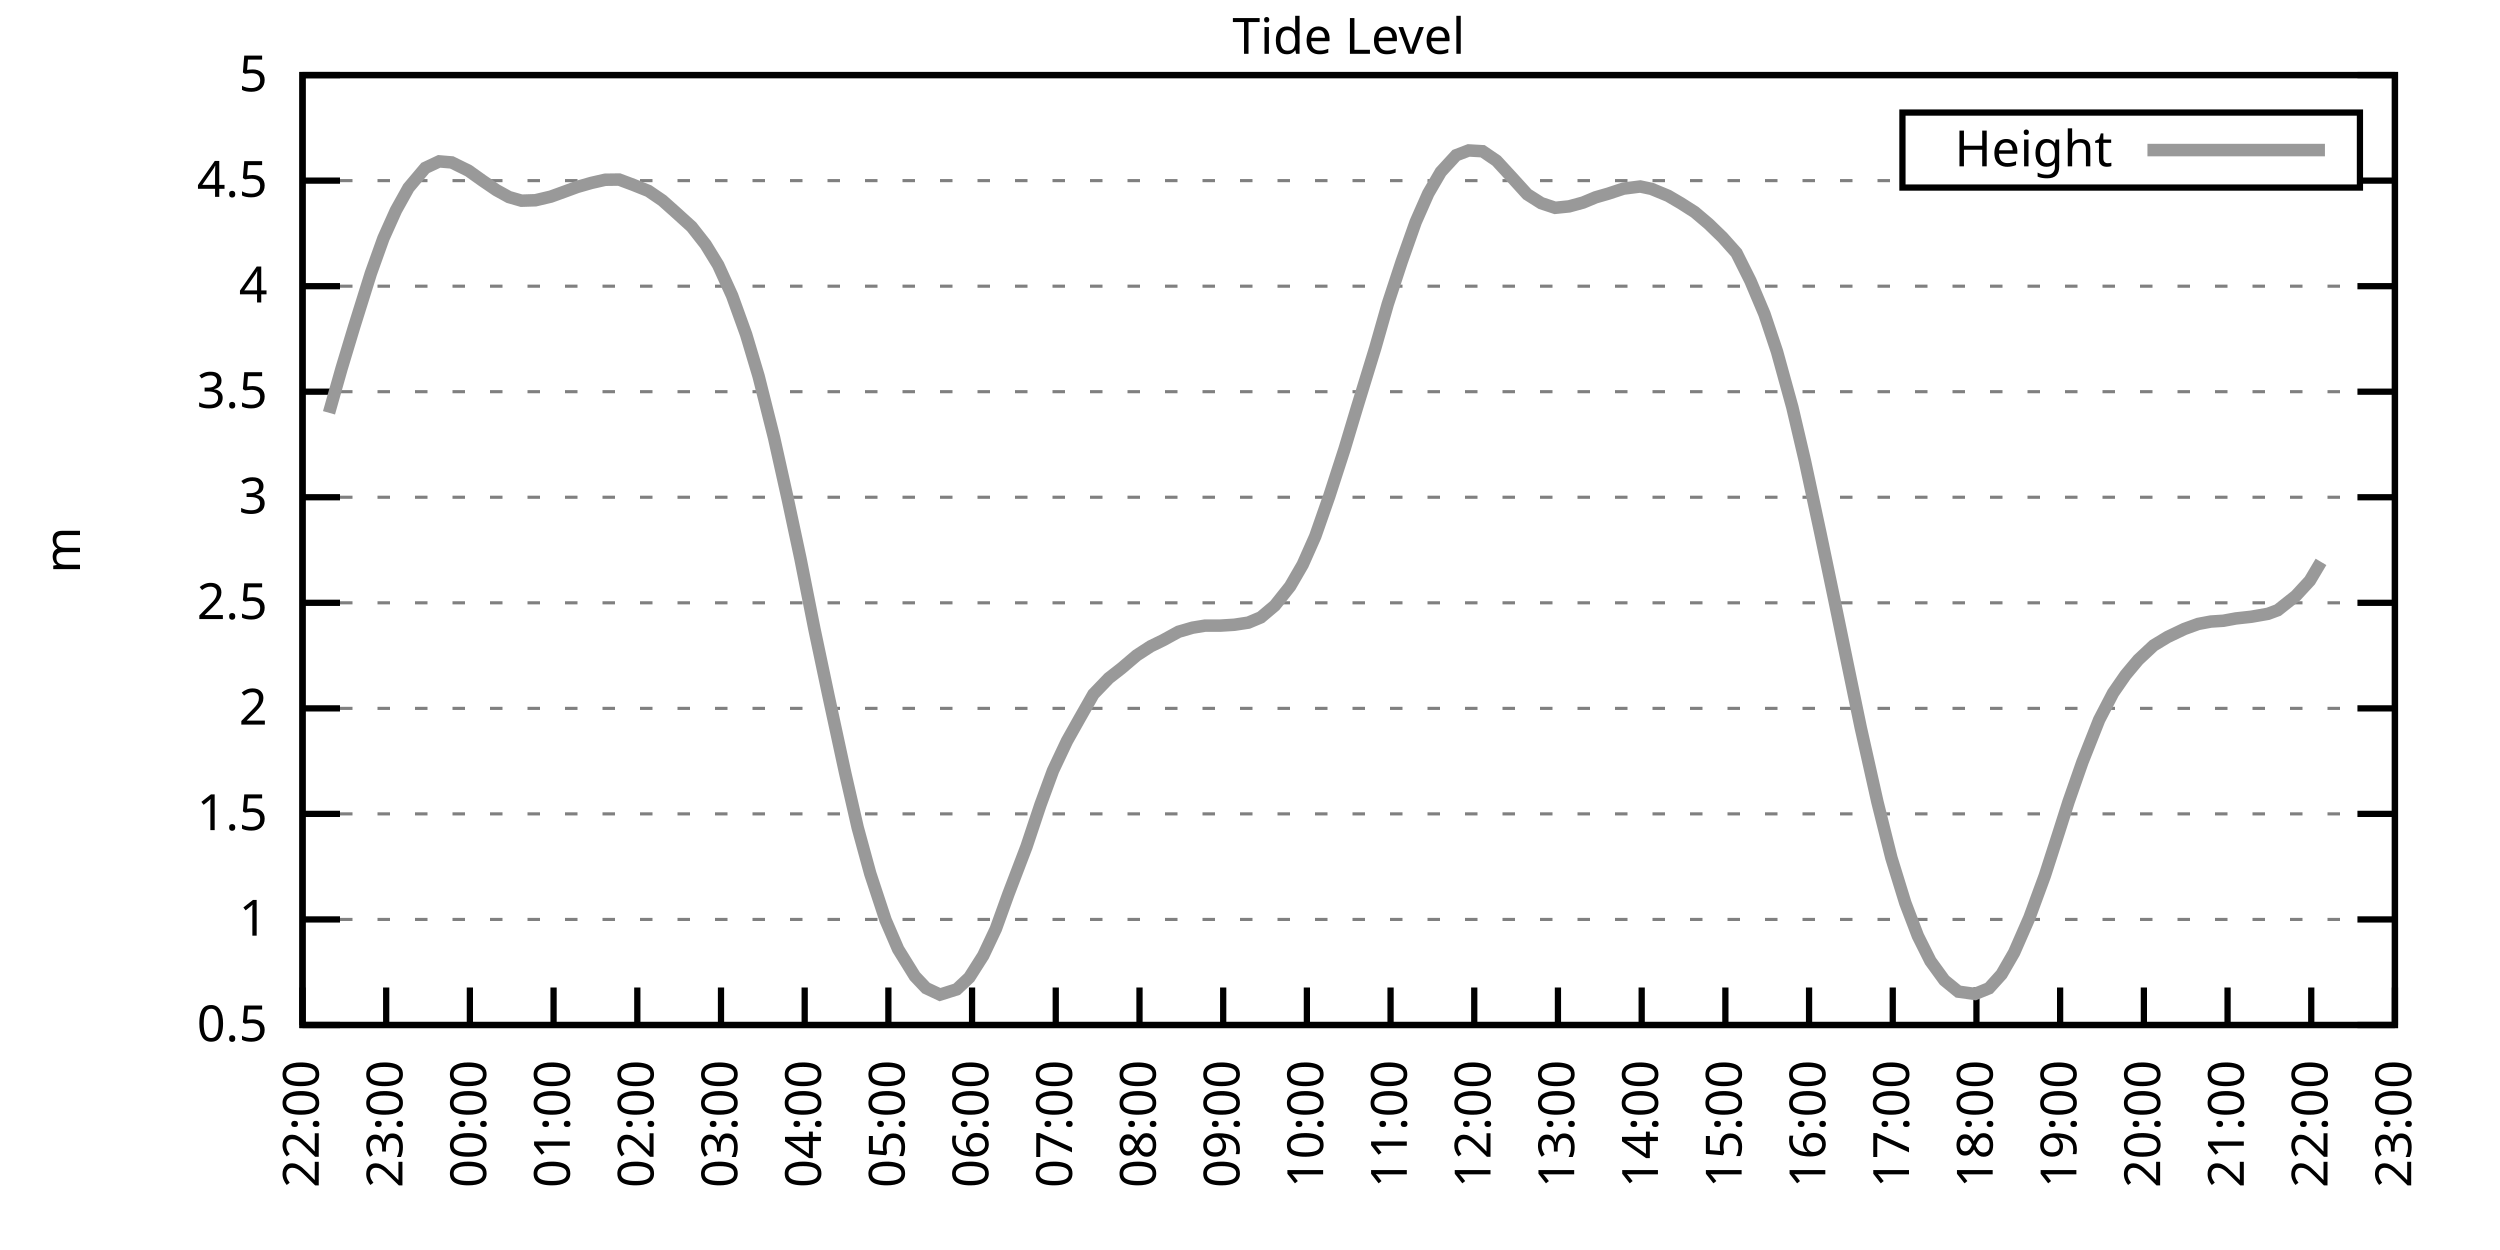
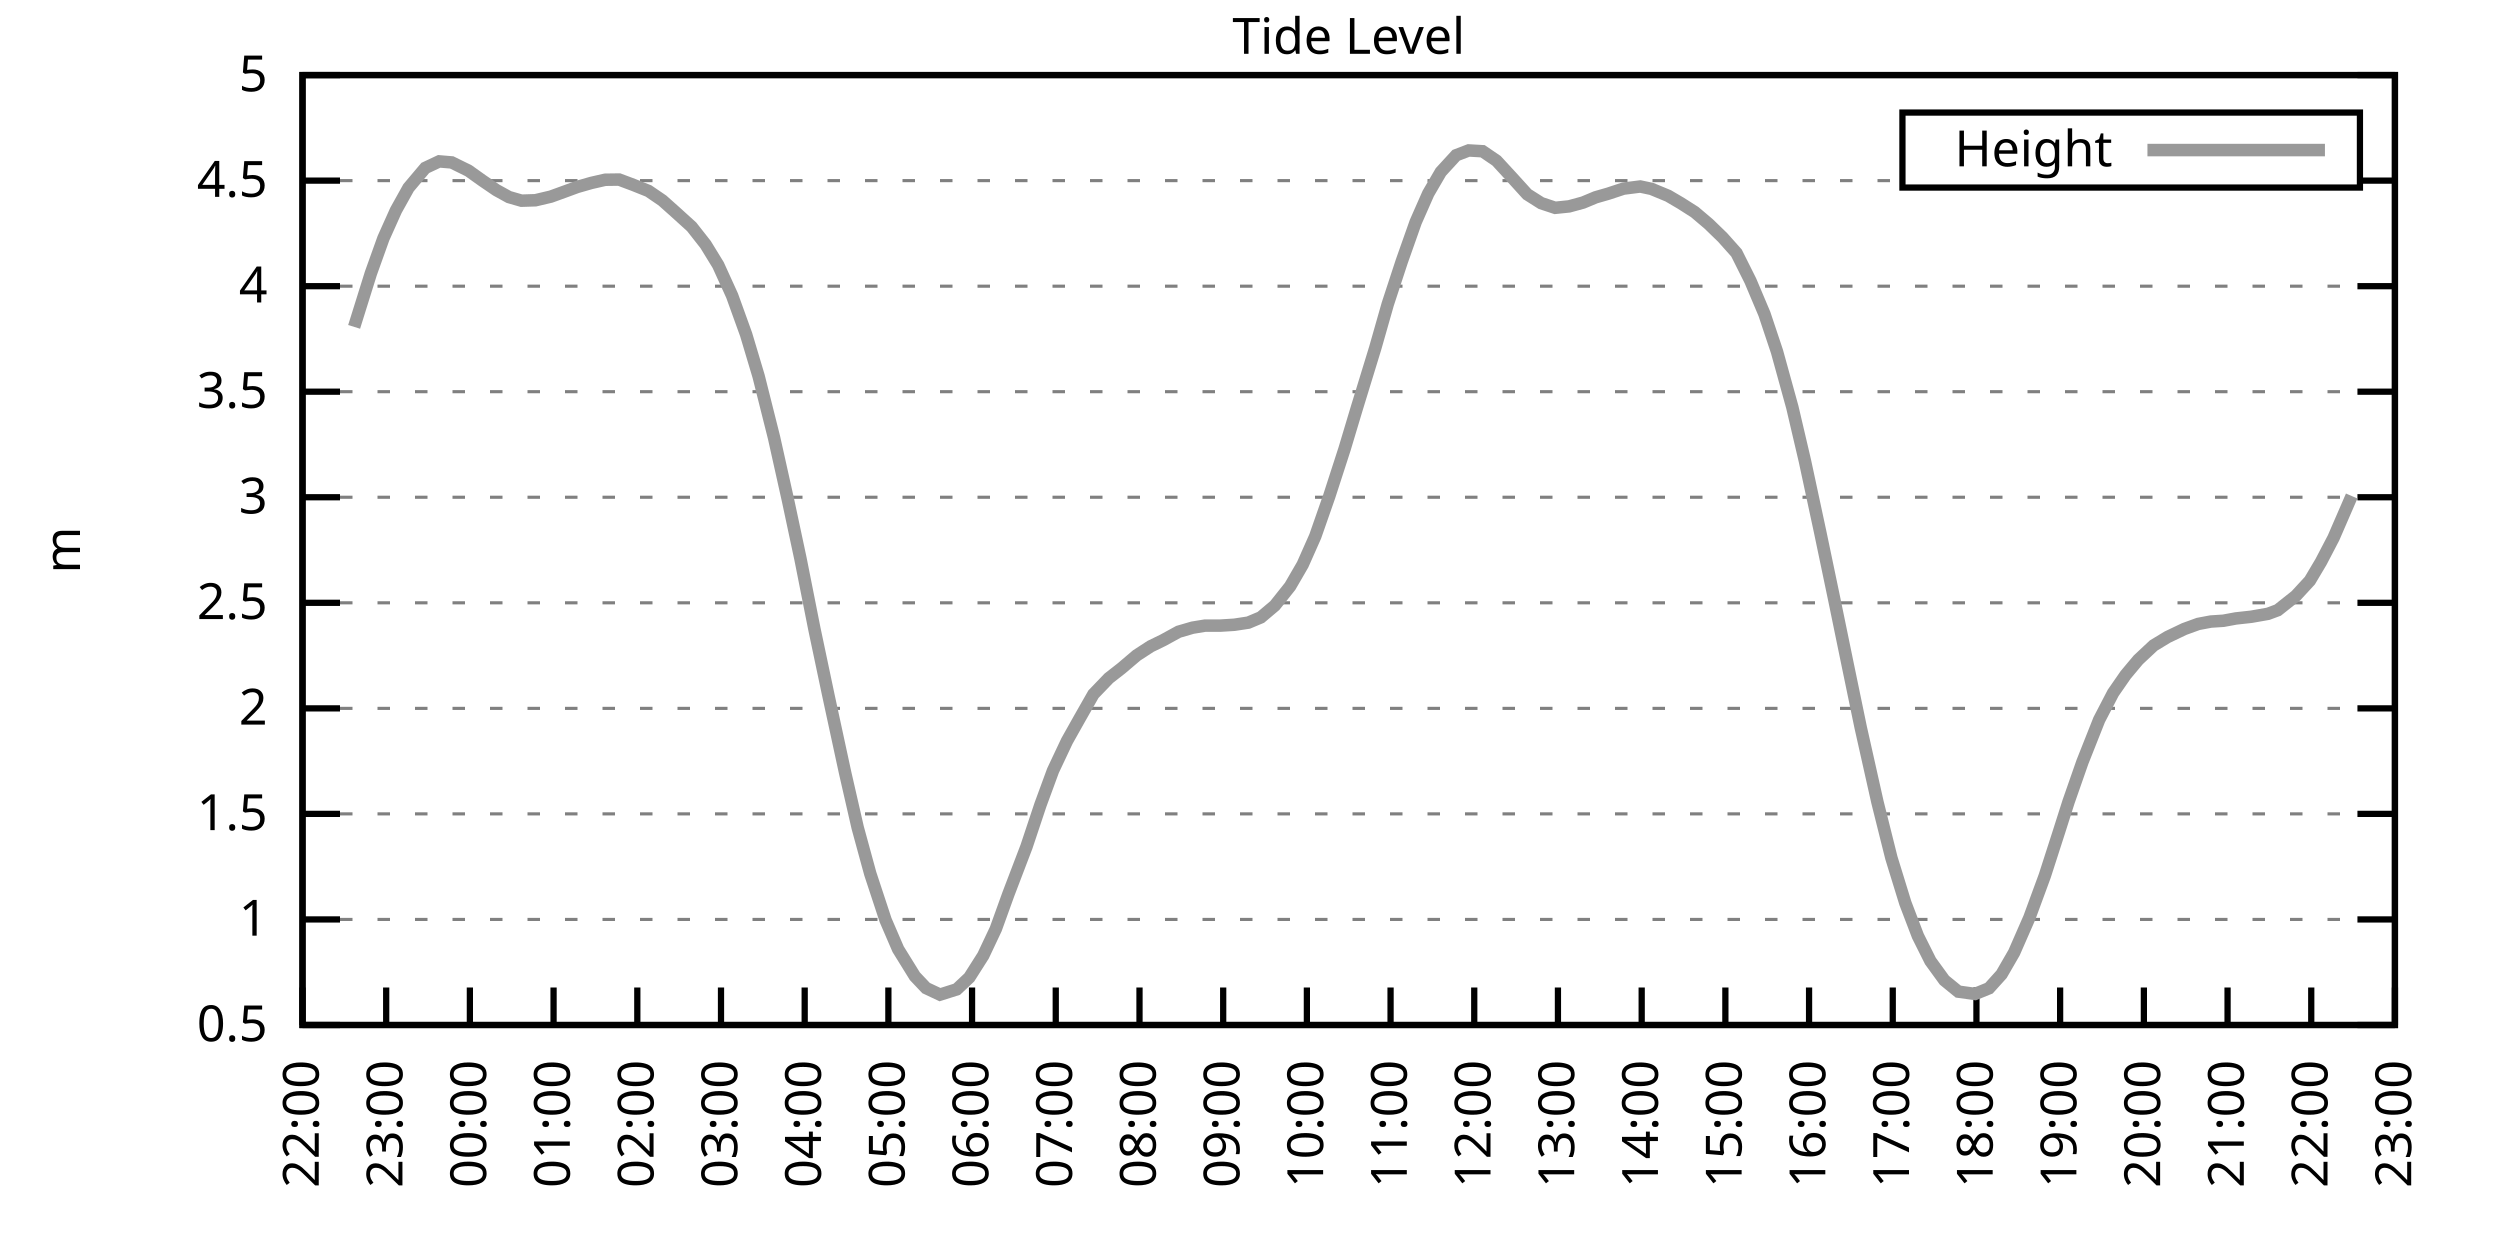
<svg xmlns="http://www.w3.org/2000/svg" xmlns:xlink="http://www.w3.org/1999/xlink" width="400" height="200" viewBox="0 0 400 200">
  <g id="gnuplot_canvas">
    <rect x="0" y="0" width="400" height="200" fill="none" />
    <defs>
      <circle id="gpDot" r="0.5" stroke-width="0.5" stroke="currentColor" />
      <path id="gpPt0" stroke-width="0.333" stroke="currentColor" d="M-1,0 h2 M0,-1 v2" />
      <path id="gpPt1" stroke-width="0.333" stroke="currentColor" d="M-1,-1 L1,1 M1,-1 L-1,1" />
      <path id="gpPt2" stroke-width="0.333" stroke="currentColor" d="M-1,0 L1,0 M0,-1 L0,1 M-1,-1 L1,1 M-1,1 L1,-1" />
      <rect id="gpPt3" stroke-width="0.333" stroke="currentColor" x="-1" y="-1" width="2" height="2" />
      <rect id="gpPt4" stroke-width="0.333" stroke="currentColor" fill="currentColor" x="-1" y="-1" width="2" height="2" />
      <circle id="gpPt5" stroke-width="0.333" stroke="currentColor" cx="0" cy="0" r="1" />
      <use xlink:href="#gpPt5" id="gpPt6" fill="currentColor" stroke="none" />
      <path id="gpPt7" stroke-width="0.333" stroke="currentColor" d="M0,-1.33 L-1.33,0.67 L1.33,0.67 z" />
      <use xlink:href="#gpPt7" id="gpPt8" fill="currentColor" stroke="none" />
      <use xlink:href="#gpPt7" id="gpPt9" stroke="currentColor" transform="rotate(180)" />
      <use xlink:href="#gpPt9" id="gpPt10" fill="currentColor" stroke="none" />
      <use xlink:href="#gpPt3" id="gpPt11" stroke="currentColor" transform="rotate(45)" />
      <use xlink:href="#gpPt11" id="gpPt12" fill="currentColor" stroke="none" />
      <path id="gpPt13" stroke-width="0.333" stroke="currentColor" d="M0,1.330 L1.265,0.411 L0.782,-1.067 L-0.782,-1.076 L-1.265,0.411 z" />
      <use xlink:href="#gpPt13" id="gpPt14" fill="currentColor" stroke="none" />
      <filter id="textbox" filterUnits="objectBoundingBox" x="0" y="0" height="1" width="1">
        <feFlood flood-color="white" flood-opacity="1" result="bgnd" />
        <feComposite in="SourceGraphic" in2="bgnd" operator="atop" />
      </filter>
      <filter id="greybox" filterUnits="objectBoundingBox" x="0" y="0" height="1" width="1">
        <feFlood flood-color="lightgrey" flood-opacity="1" result="grey" />
        <feComposite in="SourceGraphic" in2="grey" operator="atop" />
      </filter>
    </defs>
    <g fill="none" color="white" stroke="currentColor" stroke-width="1.00" stroke-linecap="butt" stroke-linejoin="miter">
</g>
    <g fill="none" color="black" stroke="currentColor" stroke-width="1.00" stroke-linecap="butt" stroke-linejoin="miter">
      <g stroke="none" shape-rendering="crispEdges">
        <polygon fill="rgb(255, 255, 255)" points="48.40,164.00 383.18,164.00 383.18,12.02 48.40,12.02 " />
      </g>
    </g>
    <g fill="none" color="black" stroke="currentColor" stroke-width="1.00" stroke-linecap="butt" stroke-linejoin="miter">
</g>
    <g fill="none" color="black" stroke="black" stroke-width="0.50" stroke-linecap="butt" stroke-linejoin="miter">
</g>
    <g fill="none" color="gray" stroke="currentColor" stroke-width="0.50" stroke-linecap="butt" stroke-linejoin="miter">
      <path stroke="gray" stroke-dasharray="2,4" class="gridline" d="M48.40,164.00 L383.19,164.00  " />
    </g>
    <g fill="none" color="gray" stroke="gray" stroke-width="1.00" stroke-linecap="butt" stroke-linejoin="miter">
</g>
    <g fill="none" color="black" stroke="currentColor" stroke-width="1.00" stroke-linecap="butt" stroke-linejoin="miter">
      <path stroke="black" d="M48.40,164.00 L54.40,164.00 M383.19,164.00 L377.19,164.00  " />
      <g transform="translate(42.80,166.60)" stroke="none" fill="black" font-family="Sans" font-size="8.00" text-anchor="end">
        <text>
          <tspan font-family="Sans"> 0.5</tspan>
        </text>
      </g>
    </g>
    <g fill="none" color="black" stroke="currentColor" stroke-width="1.00" stroke-linecap="butt" stroke-linejoin="miter">
</g>
    <g fill="none" color="black" stroke="black" stroke-width="0.50" stroke-linecap="butt" stroke-linejoin="miter">
</g>
    <g fill="none" color="gray" stroke="currentColor" stroke-width="0.50" stroke-linecap="butt" stroke-linejoin="miter">
      <path stroke="gray" stroke-dasharray="2,4" class="gridline" d="M48.40,147.11 L383.19,147.11  " />
    </g>
    <g fill="none" color="gray" stroke="gray" stroke-width="1.00" stroke-linecap="butt" stroke-linejoin="miter">
</g>
    <g fill="none" color="black" stroke="currentColor" stroke-width="1.00" stroke-linecap="butt" stroke-linejoin="miter">
      <path stroke="black" d="M48.40,147.11 L54.40,147.11 M383.19,147.11 L377.19,147.11  " />
      <g transform="translate(42.80,149.71)" stroke="none" fill="black" font-family="Sans" font-size="8.00" text-anchor="end">
        <text>
          <tspan font-family="Sans"> 1</tspan>
        </text>
      </g>
    </g>
    <g fill="none" color="black" stroke="currentColor" stroke-width="1.00" stroke-linecap="butt" stroke-linejoin="miter">
</g>
    <g fill="none" color="black" stroke="black" stroke-width="0.50" stroke-linecap="butt" stroke-linejoin="miter">
</g>
    <g fill="none" color="gray" stroke="currentColor" stroke-width="0.50" stroke-linecap="butt" stroke-linejoin="miter">
      <path stroke="gray" stroke-dasharray="2,4" class="gridline" d="M48.40,130.22 L383.19,130.22  " />
    </g>
    <g fill="none" color="gray" stroke="gray" stroke-width="1.00" stroke-linecap="butt" stroke-linejoin="miter">
</g>
    <g fill="none" color="black" stroke="currentColor" stroke-width="1.00" stroke-linecap="butt" stroke-linejoin="miter">
      <path stroke="black" d="M48.40,130.22 L54.40,130.22 M383.19,130.22 L377.19,130.22  " />
      <g transform="translate(42.80,132.82)" stroke="none" fill="black" font-family="Sans" font-size="8.00" text-anchor="end">
        <text>
          <tspan font-family="Sans"> 1.5</tspan>
        </text>
      </g>
    </g>
    <g fill="none" color="black" stroke="currentColor" stroke-width="1.00" stroke-linecap="butt" stroke-linejoin="miter">
</g>
    <g fill="none" color="black" stroke="black" stroke-width="0.50" stroke-linecap="butt" stroke-linejoin="miter">
</g>
    <g fill="none" color="gray" stroke="currentColor" stroke-width="0.50" stroke-linecap="butt" stroke-linejoin="miter">
      <path stroke="gray" stroke-dasharray="2,4" class="gridline" d="M48.40,113.34 L383.19,113.34  " />
    </g>
    <g fill="none" color="gray" stroke="gray" stroke-width="1.00" stroke-linecap="butt" stroke-linejoin="miter">
</g>
    <g fill="none" color="black" stroke="currentColor" stroke-width="1.00" stroke-linecap="butt" stroke-linejoin="miter">
      <path stroke="black" d="M48.40,113.34 L54.40,113.34 M383.19,113.34 L377.19,113.34  " />
      <g transform="translate(42.80,115.94)" stroke="none" fill="black" font-family="Sans" font-size="8.00" text-anchor="end">
        <text>
          <tspan font-family="Sans"> 2</tspan>
        </text>
      </g>
    </g>
    <g fill="none" color="black" stroke="currentColor" stroke-width="1.00" stroke-linecap="butt" stroke-linejoin="miter">
</g>
    <g fill="none" color="black" stroke="black" stroke-width="0.50" stroke-linecap="butt" stroke-linejoin="miter">
</g>
    <g fill="none" color="gray" stroke="currentColor" stroke-width="0.50" stroke-linecap="butt" stroke-linejoin="miter">
      <path stroke="gray" stroke-dasharray="2,4" class="gridline" d="M48.40,96.45 L383.19,96.45  " />
    </g>
    <g fill="none" color="gray" stroke="gray" stroke-width="1.00" stroke-linecap="butt" stroke-linejoin="miter">
</g>
    <g fill="none" color="black" stroke="currentColor" stroke-width="1.00" stroke-linecap="butt" stroke-linejoin="miter">
      <path stroke="black" d="M48.40,96.45 L54.40,96.45 M383.19,96.45 L377.19,96.45  " />
      <g transform="translate(42.80,99.05)" stroke="none" fill="black" font-family="Sans" font-size="8.00" text-anchor="end">
        <text>
          <tspan font-family="Sans"> 2.5</tspan>
        </text>
      </g>
    </g>
    <g fill="none" color="black" stroke="currentColor" stroke-width="1.00" stroke-linecap="butt" stroke-linejoin="miter">
</g>
    <g fill="none" color="black" stroke="black" stroke-width="0.50" stroke-linecap="butt" stroke-linejoin="miter">
</g>
    <g fill="none" color="gray" stroke="currentColor" stroke-width="0.50" stroke-linecap="butt" stroke-linejoin="miter">
      <path stroke="gray" stroke-dasharray="2,4" class="gridline" d="M48.40,79.56 L383.19,79.56  " />
    </g>
    <g fill="none" color="gray" stroke="gray" stroke-width="1.00" stroke-linecap="butt" stroke-linejoin="miter">
</g>
    <g fill="none" color="black" stroke="currentColor" stroke-width="1.00" stroke-linecap="butt" stroke-linejoin="miter">
      <path stroke="black" d="M48.40,79.56 L54.40,79.56 M383.19,79.56 L377.19,79.56  " />
      <g transform="translate(42.80,82.16)" stroke="none" fill="black" font-family="Sans" font-size="8.00" text-anchor="end">
        <text>
          <tspan font-family="Sans"> 3</tspan>
        </text>
      </g>
    </g>
    <g fill="none" color="black" stroke="currentColor" stroke-width="1.00" stroke-linecap="butt" stroke-linejoin="miter">
</g>
    <g fill="none" color="black" stroke="black" stroke-width="0.50" stroke-linecap="butt" stroke-linejoin="miter">
</g>
    <g fill="none" color="gray" stroke="currentColor" stroke-width="0.50" stroke-linecap="butt" stroke-linejoin="miter">
      <path stroke="gray" stroke-dasharray="2,4" class="gridline" d="M48.40,62.67 L383.19,62.67  " />
    </g>
    <g fill="none" color="gray" stroke="gray" stroke-width="1.00" stroke-linecap="butt" stroke-linejoin="miter">
</g>
    <g fill="none" color="black" stroke="currentColor" stroke-width="1.00" stroke-linecap="butt" stroke-linejoin="miter">
      <path stroke="black" d="M48.40,62.67 L54.40,62.67 M383.19,62.67 L377.19,62.67  " />
      <g transform="translate(42.80,65.27)" stroke="none" fill="black" font-family="Sans" font-size="8.00" text-anchor="end">
        <text>
          <tspan font-family="Sans"> 3.5</tspan>
        </text>
      </g>
    </g>
    <g fill="none" color="black" stroke="currentColor" stroke-width="1.00" stroke-linecap="butt" stroke-linejoin="miter">
</g>
    <g fill="none" color="black" stroke="black" stroke-width="0.50" stroke-linecap="butt" stroke-linejoin="miter">
</g>
    <g fill="none" color="gray" stroke="currentColor" stroke-width="0.50" stroke-linecap="butt" stroke-linejoin="miter">
      <path stroke="gray" stroke-dasharray="2,4" class="gridline" d="M48.40,45.79 L383.19,45.79  " />
    </g>
    <g fill="none" color="gray" stroke="gray" stroke-width="1.00" stroke-linecap="butt" stroke-linejoin="miter">
</g>
    <g fill="none" color="black" stroke="currentColor" stroke-width="1.00" stroke-linecap="butt" stroke-linejoin="miter">
      <path stroke="black" d="M48.40,45.79 L54.40,45.79 M383.19,45.79 L377.19,45.79  " />
      <g transform="translate(42.80,48.39)" stroke="none" fill="black" font-family="Sans" font-size="8.00" text-anchor="end">
        <text>
          <tspan font-family="Sans"> 4</tspan>
        </text>
      </g>
    </g>
    <g fill="none" color="black" stroke="currentColor" stroke-width="1.00" stroke-linecap="butt" stroke-linejoin="miter">
</g>
    <g fill="none" color="black" stroke="black" stroke-width="0.50" stroke-linecap="butt" stroke-linejoin="miter">
</g>
    <g fill="none" color="gray" stroke="currentColor" stroke-width="0.50" stroke-linecap="butt" stroke-linejoin="miter">
      <path stroke="gray" stroke-dasharray="2,4" class="gridline" d="M48.40,28.90 L304.39,28.90 M377.59,28.90 L383.19,28.90  " />
    </g>
    <g fill="none" color="gray" stroke="gray" stroke-width="1.00" stroke-linecap="butt" stroke-linejoin="miter">
</g>
    <g fill="none" color="black" stroke="currentColor" stroke-width="1.00" stroke-linecap="butt" stroke-linejoin="miter">
      <path stroke="black" d="M48.40,28.90 L54.40,28.90 M383.19,28.90 L377.19,28.90  " />
      <g transform="translate(42.80,31.50)" stroke="none" fill="black" font-family="Sans" font-size="8.00" text-anchor="end">
        <text>
          <tspan font-family="Sans"> 4.5</tspan>
        </text>
      </g>
    </g>
    <g fill="none" color="black" stroke="currentColor" stroke-width="1.00" stroke-linecap="butt" stroke-linejoin="miter">
</g>
    <g fill="none" color="black" stroke="black" stroke-width="0.50" stroke-linecap="butt" stroke-linejoin="miter">
</g>
    <g fill="none" color="gray" stroke="currentColor" stroke-width="0.50" stroke-linecap="butt" stroke-linejoin="miter">
      <path stroke="gray" stroke-dasharray="2,4" class="gridline" d="M48.40,12.01 L383.19,12.01  " />
    </g>
    <g fill="none" color="gray" stroke="gray" stroke-width="1.00" stroke-linecap="butt" stroke-linejoin="miter">
</g>
    <g fill="none" color="black" stroke="currentColor" stroke-width="1.00" stroke-linecap="butt" stroke-linejoin="miter">
      <path stroke="black" d="M48.40,12.01 L54.40,12.01 M383.19,12.01 L377.19,12.01  " />
      <g transform="translate(42.80,14.61)" stroke="none" fill="black" font-family="Sans" font-size="8.00" text-anchor="end">
        <text>
          <tspan font-family="Sans"> 5</tspan>
        </text>
      </g>
    </g>
    <g fill="none" color="black" stroke="currentColor" stroke-width="1.00" stroke-linecap="butt" stroke-linejoin="miter">
      <path stroke="black" d="M48.40,164.00 L48.40,158.00  " />
      <g transform="translate(51.00,169.60) rotate(270.00)" stroke="none" fill="black" font-family="Sans" font-size="8.00" text-anchor="end">
        <text>
          <tspan font-family="Sans">22:00</tspan>
        </text>
      </g>
    </g>
    <g fill="none" color="black" stroke="currentColor" stroke-width="1.00" stroke-linecap="butt" stroke-linejoin="miter">
      <path stroke="black" d="M61.79,164.00 L61.79,158.00  " />
      <g transform="translate(64.39,169.60) rotate(270.00)" stroke="none" fill="black" font-family="Sans" font-size="8.00" text-anchor="end">
        <text>
          <tspan font-family="Sans">23:00</tspan>
        </text>
      </g>
    </g>
    <g fill="none" color="black" stroke="currentColor" stroke-width="1.00" stroke-linecap="butt" stroke-linejoin="miter">
      <path stroke="black" d="M75.18,164.00 L75.18,158.00  " />
      <g transform="translate(77.78,169.60) rotate(270.00)" stroke="none" fill="black" font-family="Sans" font-size="8.00" text-anchor="end">
        <text>
          <tspan font-family="Sans">00:00</tspan>
        </text>
      </g>
    </g>
    <g fill="none" color="black" stroke="currentColor" stroke-width="1.00" stroke-linecap="butt" stroke-linejoin="miter">
      <path stroke="black" d="M88.57,164.00 L88.57,158.00  " />
      <g transform="translate(91.17,169.60) rotate(270.00)" stroke="none" fill="black" font-family="Sans" font-size="8.00" text-anchor="end">
        <text>
          <tspan font-family="Sans">01:00</tspan>
        </text>
      </g>
    </g>
    <g fill="none" color="black" stroke="currentColor" stroke-width="1.00" stroke-linecap="butt" stroke-linejoin="miter">
      <path stroke="black" d="M101.97,164.00 L101.97,158.00  " />
      <g transform="translate(104.57,169.60) rotate(270.00)" stroke="none" fill="black" font-family="Sans" font-size="8.00" text-anchor="end">
        <text>
          <tspan font-family="Sans">02:00</tspan>
        </text>
      </g>
    </g>
    <g fill="none" color="black" stroke="currentColor" stroke-width="1.00" stroke-linecap="butt" stroke-linejoin="miter">
      <path stroke="black" d="M115.36,164.00 L115.36,158.00  " />
      <g transform="translate(117.96,169.60) rotate(270.00)" stroke="none" fill="black" font-family="Sans" font-size="8.00" text-anchor="end">
        <text>
          <tspan font-family="Sans">03:00</tspan>
        </text>
      </g>
    </g>
    <g fill="none" color="black" stroke="currentColor" stroke-width="1.00" stroke-linecap="butt" stroke-linejoin="miter">
      <path stroke="black" d="M128.75,164.00 L128.75,158.00  " />
      <g transform="translate(131.35,169.60) rotate(270.00)" stroke="none" fill="black" font-family="Sans" font-size="8.00" text-anchor="end">
        <text>
          <tspan font-family="Sans">04:00</tspan>
        </text>
      </g>
    </g>
    <g fill="none" color="black" stroke="currentColor" stroke-width="1.00" stroke-linecap="butt" stroke-linejoin="miter">
      <path stroke="black" d="M142.14,164.00 L142.14,158.00  " />
      <g transform="translate(144.74,169.60) rotate(270.00)" stroke="none" fill="black" font-family="Sans" font-size="8.00" text-anchor="end">
        <text>
          <tspan font-family="Sans">05:00</tspan>
        </text>
      </g>
    </g>
    <g fill="none" color="black" stroke="currentColor" stroke-width="1.00" stroke-linecap="butt" stroke-linejoin="miter">
      <path stroke="black" d="M155.53,164.00 L155.53,158.00  " />
      <g transform="translate(158.13,169.60) rotate(270.00)" stroke="none" fill="black" font-family="Sans" font-size="8.00" text-anchor="end">
        <text>
          <tspan font-family="Sans">06:00</tspan>
        </text>
      </g>
    </g>
    <g fill="none" color="black" stroke="currentColor" stroke-width="1.00" stroke-linecap="butt" stroke-linejoin="miter">
      <path stroke="black" d="M168.92,164.00 L168.92,158.00  " />
      <g transform="translate(171.52,169.60) rotate(270.00)" stroke="none" fill="black" font-family="Sans" font-size="8.00" text-anchor="end">
        <text>
          <tspan font-family="Sans">07:00</tspan>
        </text>
      </g>
    </g>
    <g fill="none" color="black" stroke="currentColor" stroke-width="1.00" stroke-linecap="butt" stroke-linejoin="miter">
      <path stroke="black" d="M182.32,164.00 L182.32,158.00  " />
      <g transform="translate(184.92,169.60) rotate(270.00)" stroke="none" fill="black" font-family="Sans" font-size="8.00" text-anchor="end">
        <text>
          <tspan font-family="Sans">08:00</tspan>
        </text>
      </g>
    </g>
    <g fill="none" color="black" stroke="currentColor" stroke-width="1.00" stroke-linecap="butt" stroke-linejoin="miter">
      <path stroke="black" d="M195.71,164.00 L195.71,158.00  " />
      <g transform="translate(198.31,169.60) rotate(270.00)" stroke="none" fill="black" font-family="Sans" font-size="8.00" text-anchor="end">
        <text>
          <tspan font-family="Sans">09:00</tspan>
        </text>
      </g>
    </g>
    <g fill="none" color="black" stroke="currentColor" stroke-width="1.00" stroke-linecap="butt" stroke-linejoin="miter">
      <path stroke="black" d="M209.10,164.00 L209.10,158.00  " />
      <g transform="translate(211.70,169.60) rotate(270.00)" stroke="none" fill="black" font-family="Sans" font-size="8.00" text-anchor="end">
        <text>
          <tspan font-family="Sans">10:00</tspan>
        </text>
      </g>
    </g>
    <g fill="none" color="black" stroke="currentColor" stroke-width="1.00" stroke-linecap="butt" stroke-linejoin="miter">
      <path stroke="black" d="M222.49,164.00 L222.49,158.00  " />
      <g transform="translate(225.09,169.60) rotate(270.00)" stroke="none" fill="black" font-family="Sans" font-size="8.00" text-anchor="end">
        <text>
          <tspan font-family="Sans">11:00</tspan>
        </text>
      </g>
    </g>
    <g fill="none" color="black" stroke="currentColor" stroke-width="1.00" stroke-linecap="butt" stroke-linejoin="miter">
      <path stroke="black" d="M235.88,164.00 L235.88,158.00  " />
      <g transform="translate(238.48,169.60) rotate(270.00)" stroke="none" fill="black" font-family="Sans" font-size="8.00" text-anchor="end">
        <text>
          <tspan font-family="Sans">12:00</tspan>
        </text>
      </g>
    </g>
    <g fill="none" color="black" stroke="currentColor" stroke-width="1.00" stroke-linecap="butt" stroke-linejoin="miter">
      <path stroke="black" d="M249.27,164.00 L249.27,158.00  " />
      <g transform="translate(251.87,169.60) rotate(270.00)" stroke="none" fill="black" font-family="Sans" font-size="8.00" text-anchor="end">
        <text>
          <tspan font-family="Sans">13:00</tspan>
        </text>
      </g>
    </g>
    <g fill="none" color="black" stroke="currentColor" stroke-width="1.00" stroke-linecap="butt" stroke-linejoin="miter">
      <path stroke="black" d="M262.67,164.00 L262.67,158.00  " />
      <g transform="translate(265.27,169.60) rotate(270.00)" stroke="none" fill="black" font-family="Sans" font-size="8.00" text-anchor="end">
        <text>
          <tspan font-family="Sans">14:00</tspan>
        </text>
      </g>
    </g>
    <g fill="none" color="black" stroke="currentColor" stroke-width="1.00" stroke-linecap="butt" stroke-linejoin="miter">
      <path stroke="black" d="M276.06,164.00 L276.06,158.00  " />
      <g transform="translate(278.66,169.60) rotate(270.00)" stroke="none" fill="black" font-family="Sans" font-size="8.00" text-anchor="end">
        <text>
          <tspan font-family="Sans">15:00</tspan>
        </text>
      </g>
    </g>
    <g fill="none" color="black" stroke="currentColor" stroke-width="1.00" stroke-linecap="butt" stroke-linejoin="miter">
      <path stroke="black" d="M289.45,164.00 L289.45,158.00  " />
      <g transform="translate(292.05,169.60) rotate(270.00)" stroke="none" fill="black" font-family="Sans" font-size="8.00" text-anchor="end">
        <text>
          <tspan font-family="Sans">16:00</tspan>
        </text>
      </g>
    </g>
    <g fill="none" color="black" stroke="currentColor" stroke-width="1.00" stroke-linecap="butt" stroke-linejoin="miter">
      <path stroke="black" d="M302.84,164.00 L302.84,158.00  " />
      <g transform="translate(305.44,169.60) rotate(270.00)" stroke="none" fill="black" font-family="Sans" font-size="8.00" text-anchor="end">
        <text>
          <tspan font-family="Sans">17:00</tspan>
        </text>
      </g>
    </g>
    <g fill="none" color="black" stroke="currentColor" stroke-width="1.00" stroke-linecap="butt" stroke-linejoin="miter">
      <path stroke="black" d="M316.23,164.00 L316.23,158.00  " />
      <g transform="translate(318.83,169.60) rotate(270.00)" stroke="none" fill="black" font-family="Sans" font-size="8.00" text-anchor="end">
        <text>
          <tspan font-family="Sans">18:00</tspan>
        </text>
      </g>
    </g>
    <g fill="none" color="black" stroke="currentColor" stroke-width="1.00" stroke-linecap="butt" stroke-linejoin="miter">
      <path stroke="black" d="M329.62,164.00 L329.62,158.00  " />
      <g transform="translate(332.22,169.60) rotate(270.00)" stroke="none" fill="black" font-family="Sans" font-size="8.00" text-anchor="end">
        <text>
          <tspan font-family="Sans">19:00</tspan>
        </text>
      </g>
    </g>
    <g fill="none" color="black" stroke="currentColor" stroke-width="1.00" stroke-linecap="butt" stroke-linejoin="miter">
      <path stroke="black" d="M343.02,164.00 L343.02,158.00  " />
      <g transform="translate(345.62,169.60) rotate(270.00)" stroke="none" fill="black" font-family="Sans" font-size="8.00" text-anchor="end">
        <text>
          <tspan font-family="Sans">20:00</tspan>
        </text>
      </g>
    </g>
    <g fill="none" color="black" stroke="currentColor" stroke-width="1.00" stroke-linecap="butt" stroke-linejoin="miter">
      <path stroke="black" d="M356.41,164.00 L356.41,158.00  " />
      <g transform="translate(359.01,169.60) rotate(270.00)" stroke="none" fill="black" font-family="Sans" font-size="8.00" text-anchor="end">
        <text>
          <tspan font-family="Sans">21:00</tspan>
        </text>
      </g>
    </g>
    <g fill="none" color="black" stroke="currentColor" stroke-width="1.00" stroke-linecap="butt" stroke-linejoin="miter">
      <path stroke="black" d="M369.80,164.00 L369.80,158.00  " />
      <g transform="translate(372.40,169.60) rotate(270.00)" stroke="none" fill="black" font-family="Sans" font-size="8.00" text-anchor="end">
        <text>
          <tspan font-family="Sans">22:00</tspan>
        </text>
      </g>
    </g>
    <g fill="none" color="black" stroke="currentColor" stroke-width="1.00" stroke-linecap="butt" stroke-linejoin="miter">
      <path stroke="black" d="M383.19,164.00 L383.19,158.00  " />
      <g transform="translate(385.79,169.60) rotate(270.00)" stroke="none" fill="black" font-family="Sans" font-size="8.00" text-anchor="end">
        <text>
          <tspan font-family="Sans">23:00</tspan>
        </text>
      </g>
    </g>
    <g fill="none" color="black" stroke="currentColor" stroke-width="1.00" stroke-linecap="butt" stroke-linejoin="miter">
</g>
    <g fill="none" color="black" stroke="currentColor" stroke-width="1.00" stroke-linecap="butt" stroke-linejoin="miter">
      <path stroke="black" d="M48.40,12.01 L48.40,164.00 L383.19,164.00 L383.19,12.01 L48.40,12.01 Z  " />
    </g>
    <g fill="none" color="black" stroke="currentColor" stroke-width="1.00" stroke-linecap="butt" stroke-linejoin="miter">
</g>
    <g fill="none" color="black" stroke="currentColor" stroke-width="1.00" stroke-linecap="butt" stroke-linejoin="miter">
      <path stroke="black" d="M304.39,30.01 L304.39,18.01 L377.59,18.01 L377.59,30.01 L304.39,30.01 Z  " />
    </g>
    <g id="Tide_level_plot_1">
      <g fill="none" color="white" stroke="black" stroke-width="2.00" stroke-linecap="butt" stroke-linejoin="miter">
</g>
      <g fill="none" color="black" stroke="currentColor" stroke-width="2.00" stroke-linecap="butt" stroke-linejoin="miter">
        <g transform="translate(337.99,26.61)" stroke="none" fill="black" font-family="Sans" font-size="8.00" text-anchor="end">
          <text>
            <tspan font-family="Sans">Height</tspan>
          </text>
        </g>
      </g>
      <g fill="none" color="black" stroke="currentColor" stroke-width="2.00" stroke-linecap="butt" stroke-linejoin="miter">
-         <path stroke="rgb(153, 153, 153)" d="M343.59,24.01 L371.99,24.01 M52.64,66.05 L54.65,58.96 L56.66,52.30 L59.34,43.73 L61.35,38.12 L63.35,33.66   L65.36,30.05 L68.04,26.87 L70.27,25.82 L72.28,25.99 L74.96,27.31 L77.19,28.90 L79.42,30.42 L81.43,31.53   L83.44,32.11 L85.67,32.04 L88.13,31.46 L90.36,30.65 L92.37,29.91 L94.60,29.27 L96.83,28.76 L99.06,28.73   L101.30,29.57 L103.75,30.55 L105.98,32.07 L107.99,33.86 L110.67,36.29 L112.90,39.13 L114.91,42.41 L117.14,47.31   L119.38,53.52 L121.38,60.21 L123.84,70.00 L126.07,80.00 L128.08,89.42 L130.31,100.67 L132.54,111.24 L135.22,123.64   L137.23,132.42 L139.24,139.78 L141.69,147.21 L143.70,151.87 L146.38,156.20 L148.17,158.09 L150.40,159.14 L153.08,158.29   L155.09,156.40 L157.32,152.89 L159.33,148.63 L161.34,143.06 L164.24,135.46 L166.47,128.77 L168.48,123.30 L170.71,118.57   L172.72,114.99 L174.95,111.07 L177.41,108.51 L179.41,106.95 L181.87,104.86 L184.10,103.41 L186.11,102.43 L188.57,101.08   L190.80,100.43 L192.81,100.10 L195.26,100.10 L197.49,99.96 L199.73,99.62 L201.73,98.78 L203.97,96.89 L206.42,93.81   L208.43,90.34 L210.44,85.81 L212.67,79.43 L215.13,71.83 L217.13,65.17 L220.04,55.68 L222.04,48.66 L224.28,41.83   L226.51,35.52 L228.52,30.96 L230.53,27.51 L232.98,24.84 L234.99,24.07 L237.22,24.20 L239.45,25.72 L241.91,28.39   L244.36,31.09 L246.60,32.51 L248.83,33.25 L251.06,33.02 L253.29,32.41 L255.30,31.57 L257.31,30.99 L259.76,30.18   L262.44,29.84 L264.23,30.22 L266.91,31.33 L268.92,32.51 L271.15,33.93 L273.38,35.82 L275.61,37.98 L277.84,40.48   L280.07,44.94 L282.31,50.24 L284.32,56.26 L286.77,65.14 L288.78,73.72 L291.23,85.13 L293.47,95.84 L295.70,106.68   L297.71,116.38 L300.39,128.33 L302.62,137.25 L304.85,144.48 L306.86,149.75 L308.87,153.77 L311.10,156.84 L313.33,158.66   L316.01,159.03 L318.24,158.12 L320.25,155.89 L322.26,152.41 L324.71,146.81 L327.17,140.12 L329.40,133.20 L330.96,128.30   L333.19,121.92 L335.87,115.16 L338.10,110.87 L340.11,107.97 L342.12,105.57 L344.58,103.27 L346.81,101.92 L349.49,100.64   L351.72,99.83 L353.73,99.45 L355.74,99.32 L357.75,98.95 L360.20,98.68 L362.88,98.21 L364.44,97.63 L367.34,95.33   L369.58,92.90 L371.36,89.90  " />
+         <path stroke="rgb(153, 153, 153)" d="M343.59,24.01 L371.99,24.01 M56.66,52.30 L59.34,43.73 L61.35,38.12 L63.35,33.66 L65.36,30.05 L68.04,26.87   L70.27,25.82 L72.28,25.99 L74.96,27.31 L77.19,28.90 L79.42,30.42 L81.43,31.53 L83.44,32.11 L85.67,32.04   L88.13,31.46 L90.36,30.65 L92.37,29.91 L94.60,29.27 L96.83,28.76 L99.06,28.73 L101.30,29.57 L103.75,30.55   L105.98,32.07 L107.99,33.86 L110.67,36.29 L112.90,39.13 L114.91,42.41 L117.14,47.31 L119.38,53.52 L121.38,60.21   L123.84,70.00 L126.07,80.00 L128.08,89.42 L130.31,100.67 L132.54,111.24 L135.22,123.64 L137.23,132.42 L139.24,139.78   L141.69,147.21 L143.70,151.87 L146.38,156.20 L148.17,158.09 L150.40,159.14 L153.08,158.29 L155.09,156.40 L157.32,152.89   L159.33,148.63 L161.34,143.06 L164.24,135.46 L166.47,128.77 L168.48,123.30 L170.71,118.57 L172.72,114.99 L174.95,111.07   L177.41,108.51 L179.41,106.95 L181.87,104.86 L184.10,103.41 L186.11,102.43 L188.57,101.08 L190.80,100.43 L192.81,100.10   L195.26,100.10 L197.49,99.96 L199.73,99.62 L201.73,98.78 L203.97,96.89 L206.42,93.81 L208.43,90.34 L210.44,85.81   L212.67,79.43 L215.13,71.83 L217.13,65.17 L220.04,55.68 L222.04,48.66 L224.28,41.83 L226.51,35.52 L228.52,30.96   L230.53,27.51 L232.98,24.84 L234.99,24.07 L237.22,24.20 L239.45,25.72 L241.91,28.39 L244.36,31.09 L246.60,32.51   L248.83,33.25 L251.06,33.02 L253.29,32.41 L255.30,31.57 L257.31,30.99 L259.76,30.18 L262.44,29.84 L264.23,30.22   L266.91,31.33 L268.92,32.51 L271.15,33.93 L273.38,35.82 L275.61,37.98 L277.84,40.48 L280.07,44.94 L282.31,50.24   L284.32,56.26 L286.77,65.14 L288.78,73.72 L291.23,85.13 L293.47,95.84 L295.70,106.68 L297.71,116.38 L300.39,128.33   L302.62,137.25 L304.85,144.48 L306.86,149.75 L308.87,153.77 L311.10,156.84 L313.33,158.66 L316.01,159.03 L318.24,158.12   L320.25,155.89 L322.26,152.41 L324.71,146.81 L327.17,140.12 L329.40,133.20 L330.96,128.30 L333.19,121.92 L335.87,115.16   L338.10,110.87 L340.11,107.97 L342.12,105.57 L344.58,103.27 L346.81,101.92 L349.49,100.64 L351.72,99.83 L353.73,99.45   L355.74,99.32 L357.75,98.95 L360.20,98.68 L362.88,98.21 L364.44,97.63 L367.34,95.33 L369.58,92.90 L371.36,89.90   L373.37,86.05 L376.27,79.36  " />
      </g>
    </g>
    <g fill="none" color="black" stroke="currentColor" stroke-width="2.00" stroke-linecap="butt" stroke-linejoin="miter">
</g>
    <g fill="none" color="black" stroke="black" stroke-width="1.00" stroke-linecap="butt" stroke-linejoin="miter">
</g>
    <g fill="none" color="black" stroke="currentColor" stroke-width="1.00" stroke-linecap="butt" stroke-linejoin="miter">
      <path stroke="black" d="M48.40,12.01 L48.40,164.00 L383.19,164.00 L383.19,12.01 L48.40,12.01 Z  " />
      <g transform="translate(12.80,88.01) rotate(270.00)" stroke="none" fill="black" font-family="Sans" font-size="8.00" text-anchor="middle">
        <text>
          <tspan font-family="Sans">m</tspan>
        </text>
      </g>
    </g>
    <g fill="none" color="black" stroke="currentColor" stroke-width="1.00" stroke-linecap="butt" stroke-linejoin="miter">
</g>
    <g fill="none" color="black" stroke="currentColor" stroke-width="1.00" stroke-linecap="butt" stroke-linejoin="miter">
      <g transform="translate(215.79,8.61)" stroke="none" fill="black" font-family="Sans" font-size="8.00" text-anchor="middle">
        <text>
          <tspan font-family="Sans">Tide Level</tspan>
        </text>
      </g>
    </g>
    <g fill="none" color="black" stroke="currentColor" stroke-width="1.00" stroke-linecap="butt" stroke-linejoin="miter">
</g>
  </g>
</svg>
